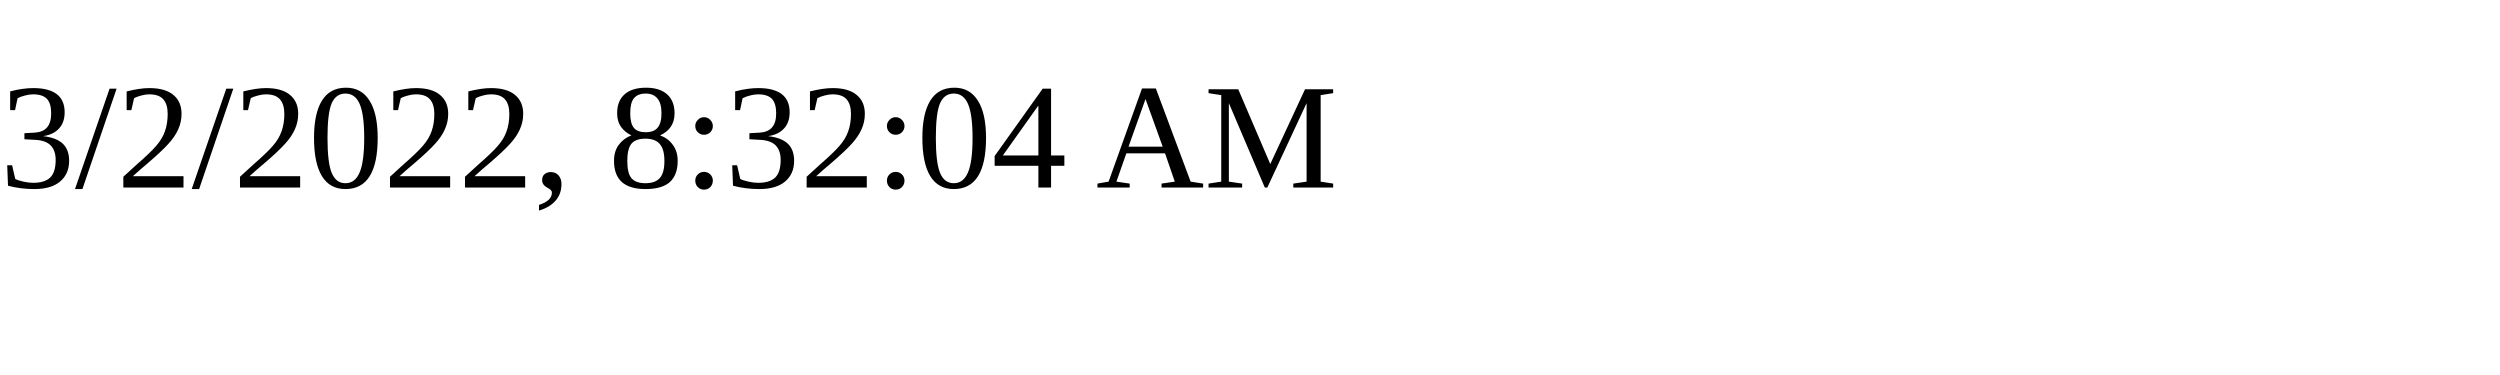
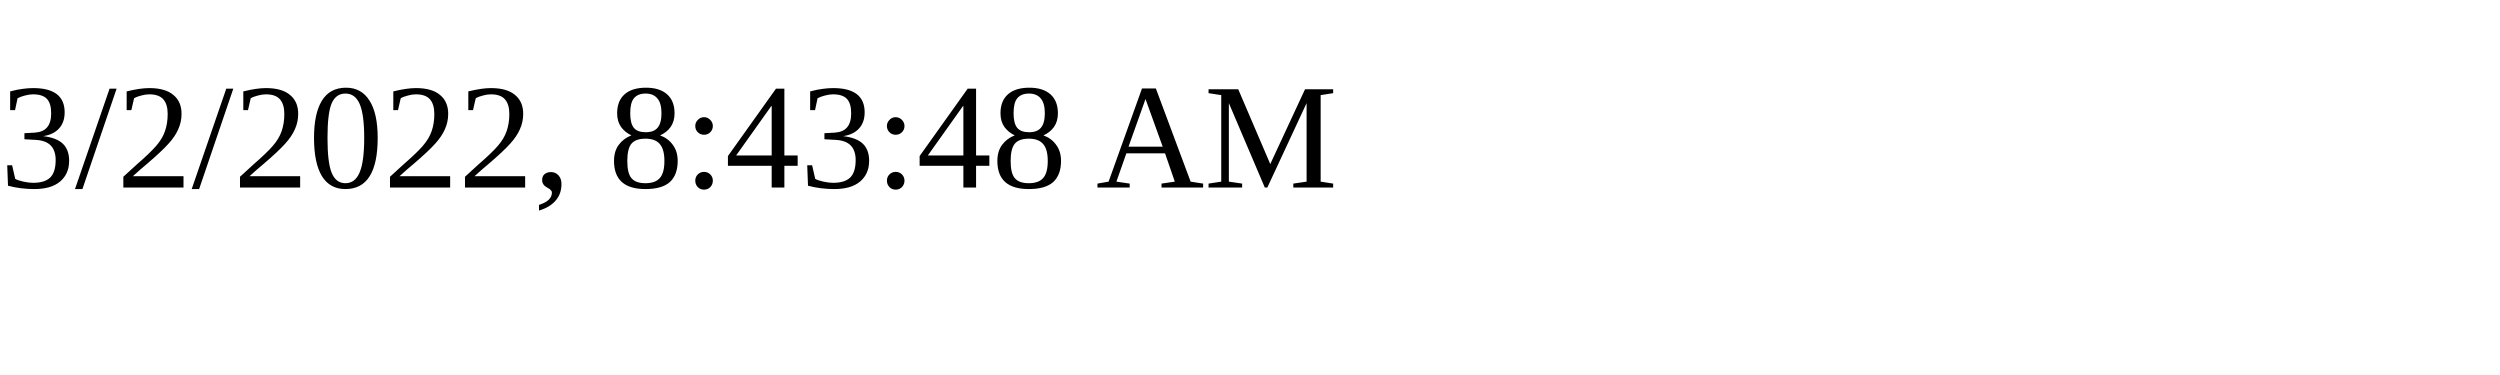
<svg xmlns="http://www.w3.org/2000/svg" height="30" width="200">
-   <text x="0" y="15">3/2/2022, 8:32:04 AM</text>
+   <text x="0" y="15">3/2/2022, 8:43:48 AM</text>
</svg>
